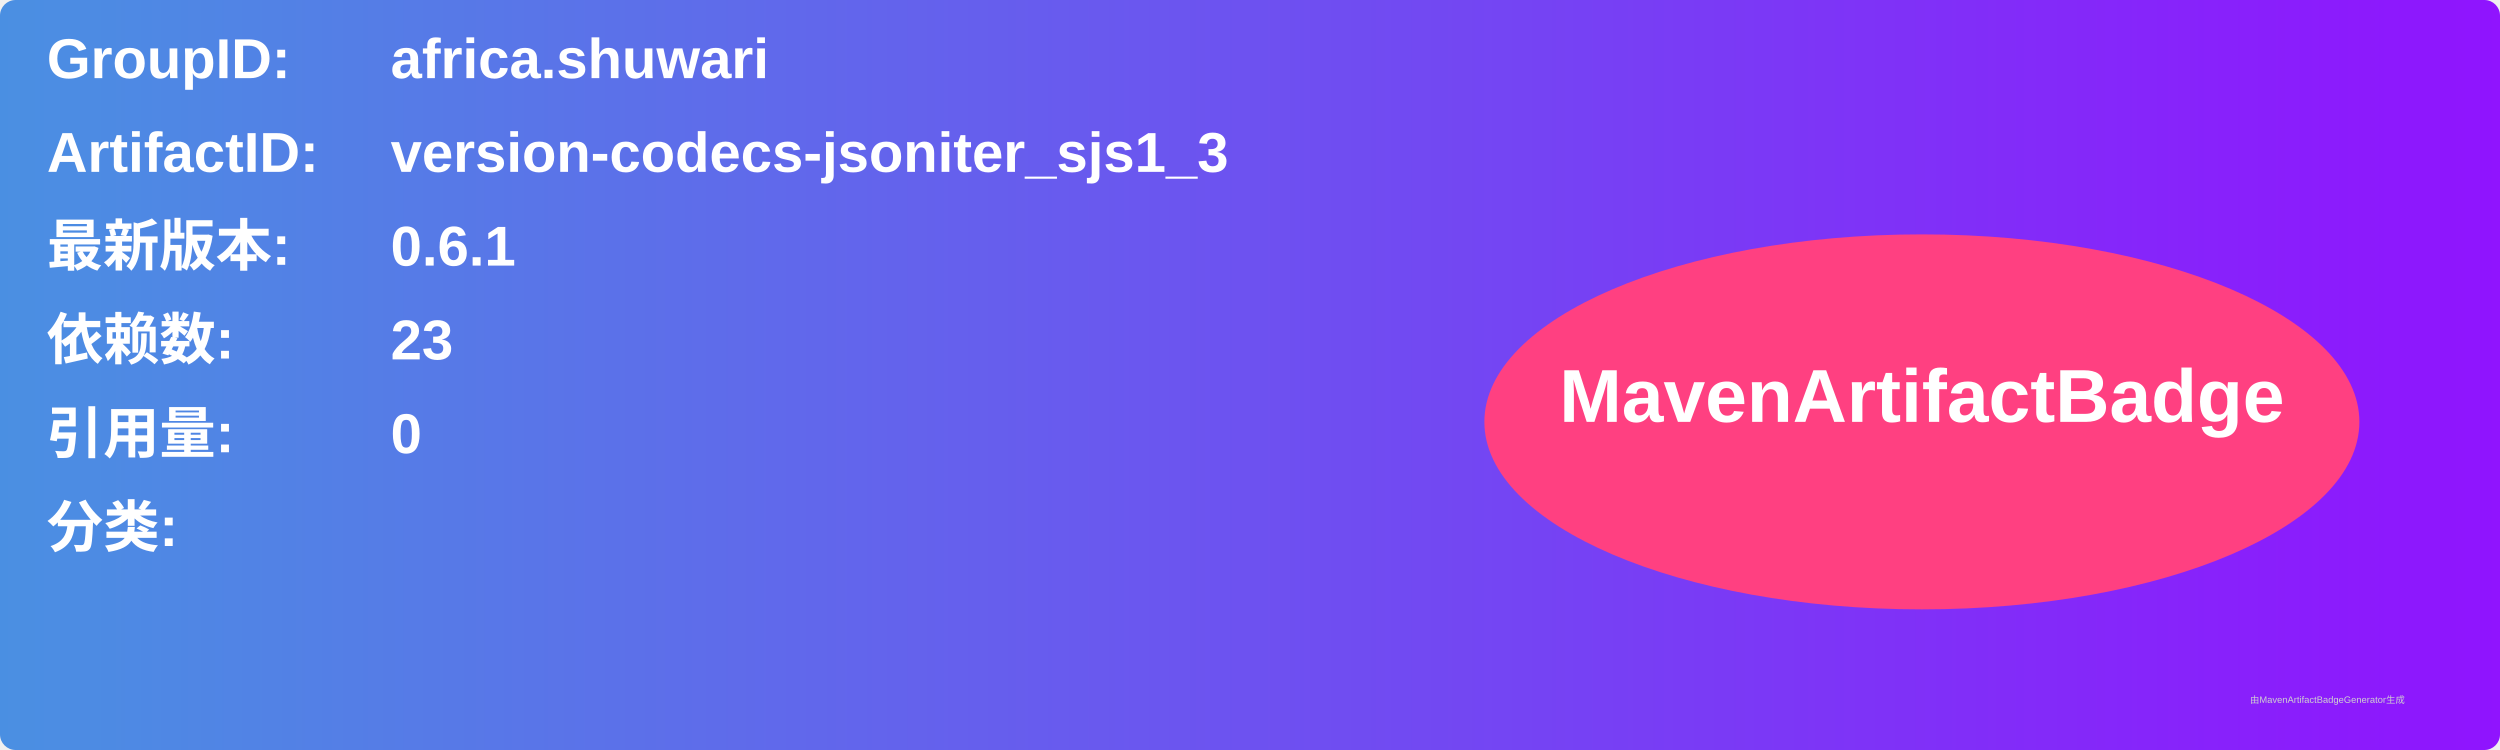
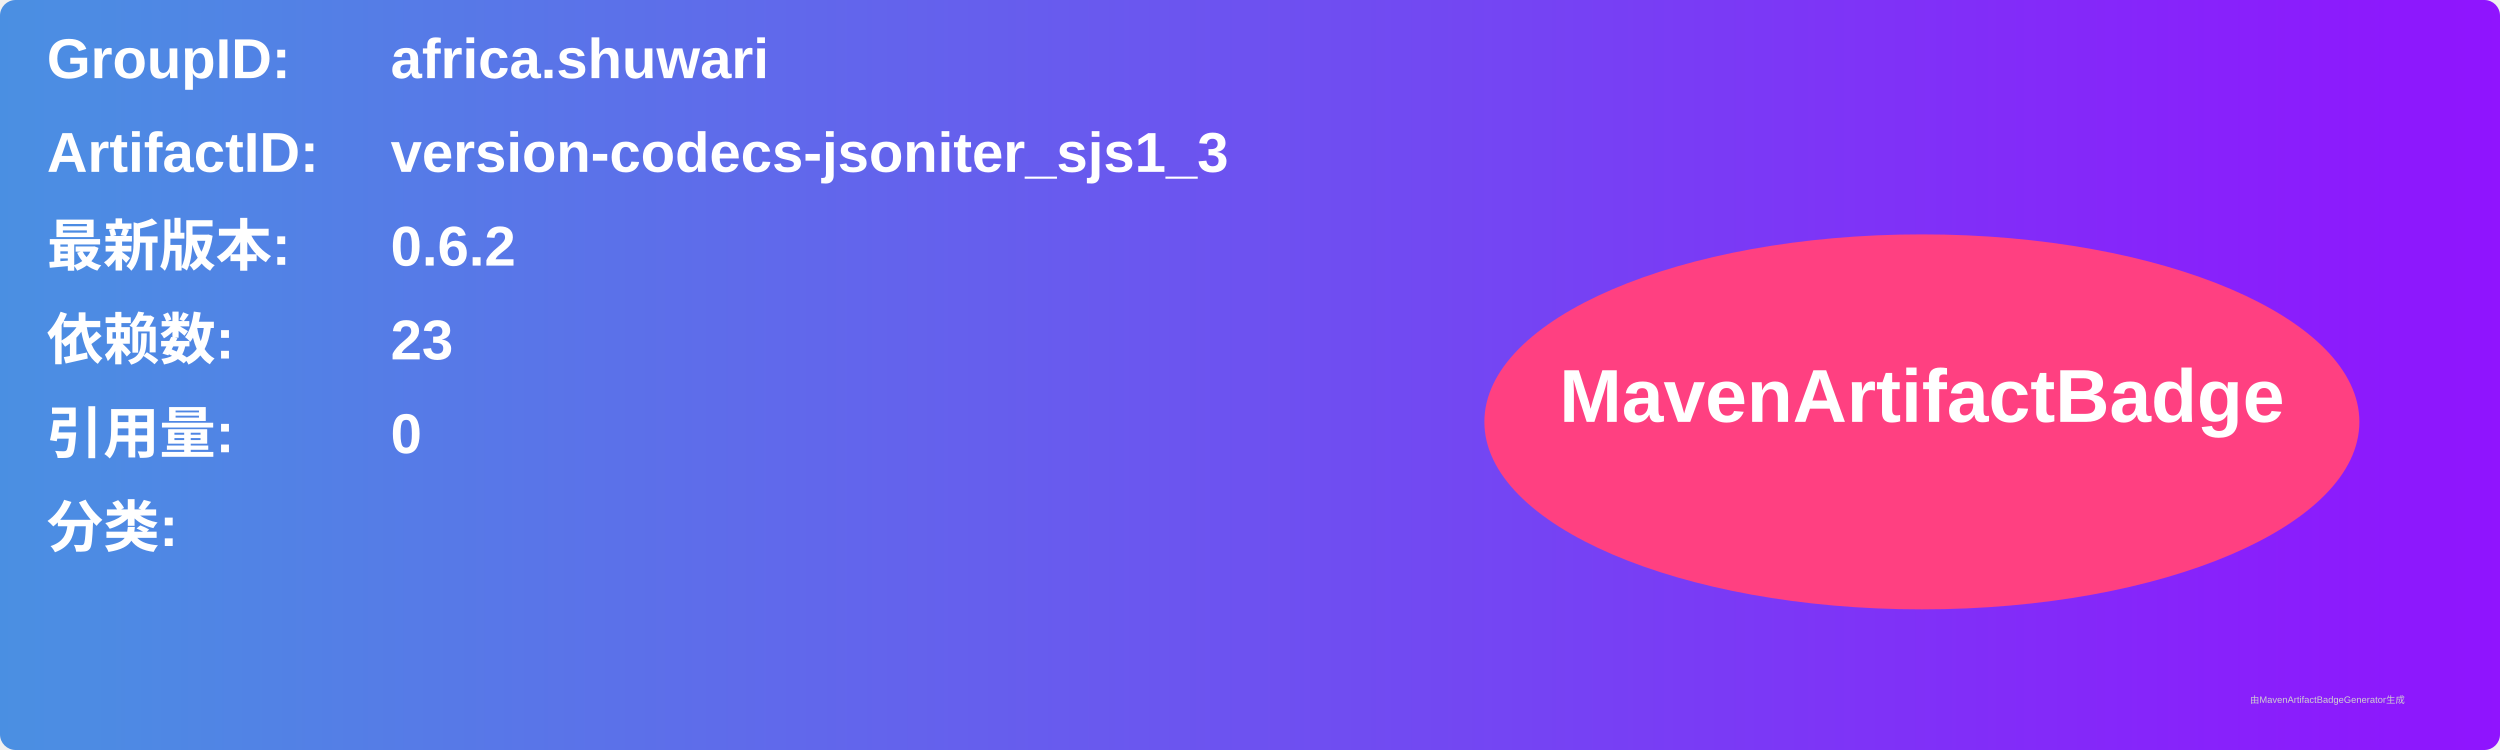
<svg xmlns="http://www.w3.org/2000/svg" width="800" height="240" viewBox="0 0 800 240">
  <linearGradient id="grad" x1="0%" y1="0%" x2="100%" y2="0%">
    <stop offset="0%" stop-color="#4a90e2" />
    <stop offset="100%" stop-color="#9013fe" />
  </linearGradient>
  <rect width="100%" height="100%" rx="5" ry="5" fill="url(#grad)" />
  <g transform="translate(15, 15)">
    <text x="0" y="10" font-family="Arial" font-size="18" fill="white" font-weight="bold" width="260">GroupID:</text>
    <text x="110" y="10" font-family="Arial" font-size="18" fill="white" font-weight="bold" width="460">africa.shuwari</text>
    <text x="0" y="40" font-family="Arial" font-size="18" fill="white" font-weight="bold" width="260">ArtifactID:</text>
    <text x="110" y="40" font-family="Arial" font-size="18" fill="white" font-weight="bold" width="460">version-codecs-jsoniter_sjs1_3</text>
    <text x="0" y="70" font-family="Arial" font-size="18" fill="white" font-weight="bold">最新版本:</text>
    <text x="110" y="70" font-family="Arial" font-size="18" fill="white" font-weight="bold">
-       <tspan font-weight="bold">0.6.1</tspan>
+       <tspan font-weight="bold">0.6.2</tspan>
    </text>
    <text x="0" y="100" font-family="Arial" font-size="18" fill="white" font-weight="bold">依赖数: </text>
    <text x="110" y="100" font-family="Arial" font-size="18" fill="white">
      <tspan font-weight="bold">23</tspan>
    </text>
    <text x="0" y="130" font-family="Arial" font-size="18" fill="white" font-weight="bold">引用量: </text>
    <text x="110" y="130" font-family="Arial" font-size="18" fill="white">
      <tspan font-weight="bold">0</tspan>
    </text>
    <text x="0" y="160" font-family="Arial" font-size="18" fill="white" font-weight="bold">分类:</text>
    <text x="10" y="190" font-family="Arial" font-size="10" fill="white">
      <tspan font-weight="bold" />
    </text>
    <ellipse cx="600" cy="120" rx="140" ry="60" fill="#ff4081" />
    <text x="600" y="120" text-anchor="middle" font-family="Arial" font-size="24" fill="white" font-weight="bold">MavenArtifactBadge</text>
  </g>
  <text x="720" y="225" font-family="Arial" font-size="3" fill="#d0d0d0">由MavenArtifactBadgeGenerator生成</text>
</svg>
